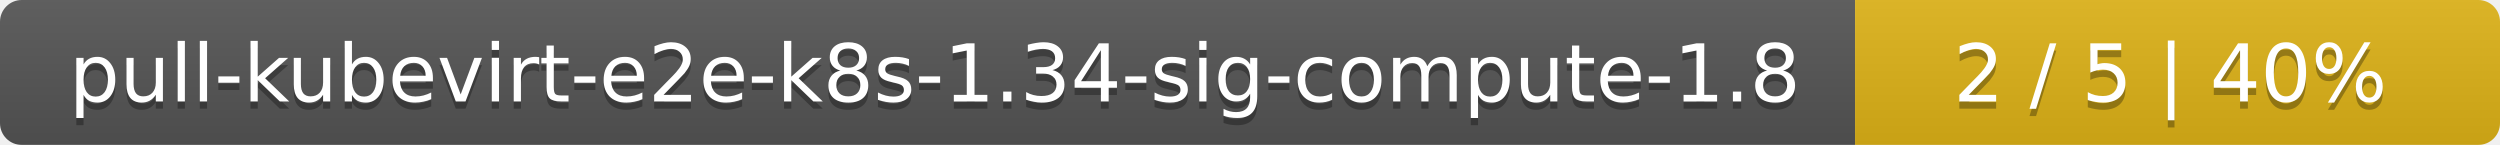
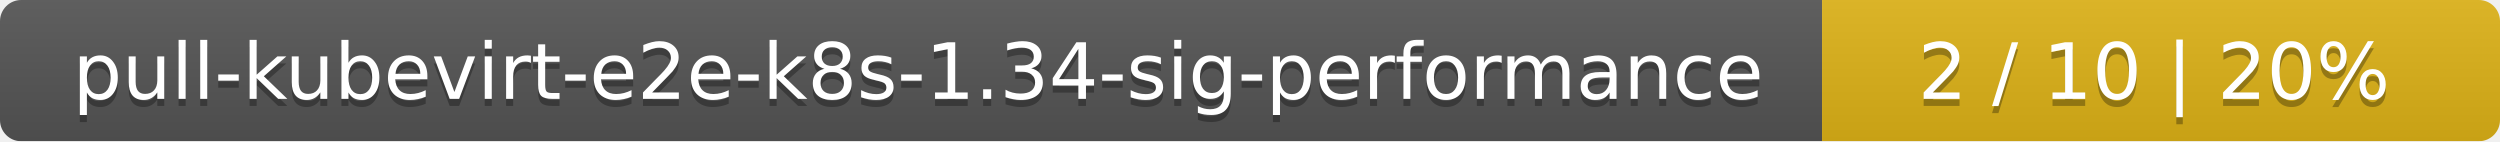
- <svg xmlns="http://www.w3.org/2000/svg" width="345" height="20">
+ <svg xmlns="http://www.w3.org/2000/svg" width="354" height="20">
  <linearGradient id="smooth" x2="0" y2="100%">
    <stop offset="0" stop-color="#bbb" stop-opacity=".1" />
    <stop offset="1" stop-opacity=".1" />
  </linearGradient>
  <mask id="round">
-     <rect width="345" height="20" rx="3" fill="#fff" />
+     <rect width="354" height="20" rx="3" fill="#fff" />
  </mask>
  <g mask="url(#round)">
-     <rect width="256" height="20" fill="#555" />
-     <rect x="256" width="89" height="20" fill="#dfb317" />
-     <rect width="345" height="20" fill="url(#smooth)" />
+     <rect width="258" height="20" fill="#555" />
+     <rect x="258" width="96" height="20" fill="#dfb317" />
+     <rect width="354" height="20" fill="url(#smooth)" />
  </g>
  <g fill="#fff" text-anchor="middle" font-family="DejaVu Sans,Verdana,Geneva,sans-serif" font-size="11">
-     <text x="129" y="15" fill="#010101" fill-opacity=".3">pull-kubevirt-e2e-k8s-1.34-sig-compute-1.8</text>
-     <text x="129" y="14">pull-kubevirt-e2e-k8s-1.34-sig-compute-1.8</text>
-     <text x="299.5" y="15" fill="#010101" fill-opacity=".3">2 / 5    |    40%</text>
-     <text x="299.5" y="14">2 / 5    |    40%</text>
+     <text x="130" y="15" fill="#010101" fill-opacity=".3">pull-kubevirt-e2e-k8s-1.34-sig-performance</text>
+     <text x="130" y="14">pull-kubevirt-e2e-k8s-1.34-sig-performance</text>
+     <text x="305" y="15" fill="#010101" fill-opacity=".3">2 / 10    |    20%</text>
+     <text x="305" y="14">2 / 10    |    20%</text>
  </g>
</svg>
